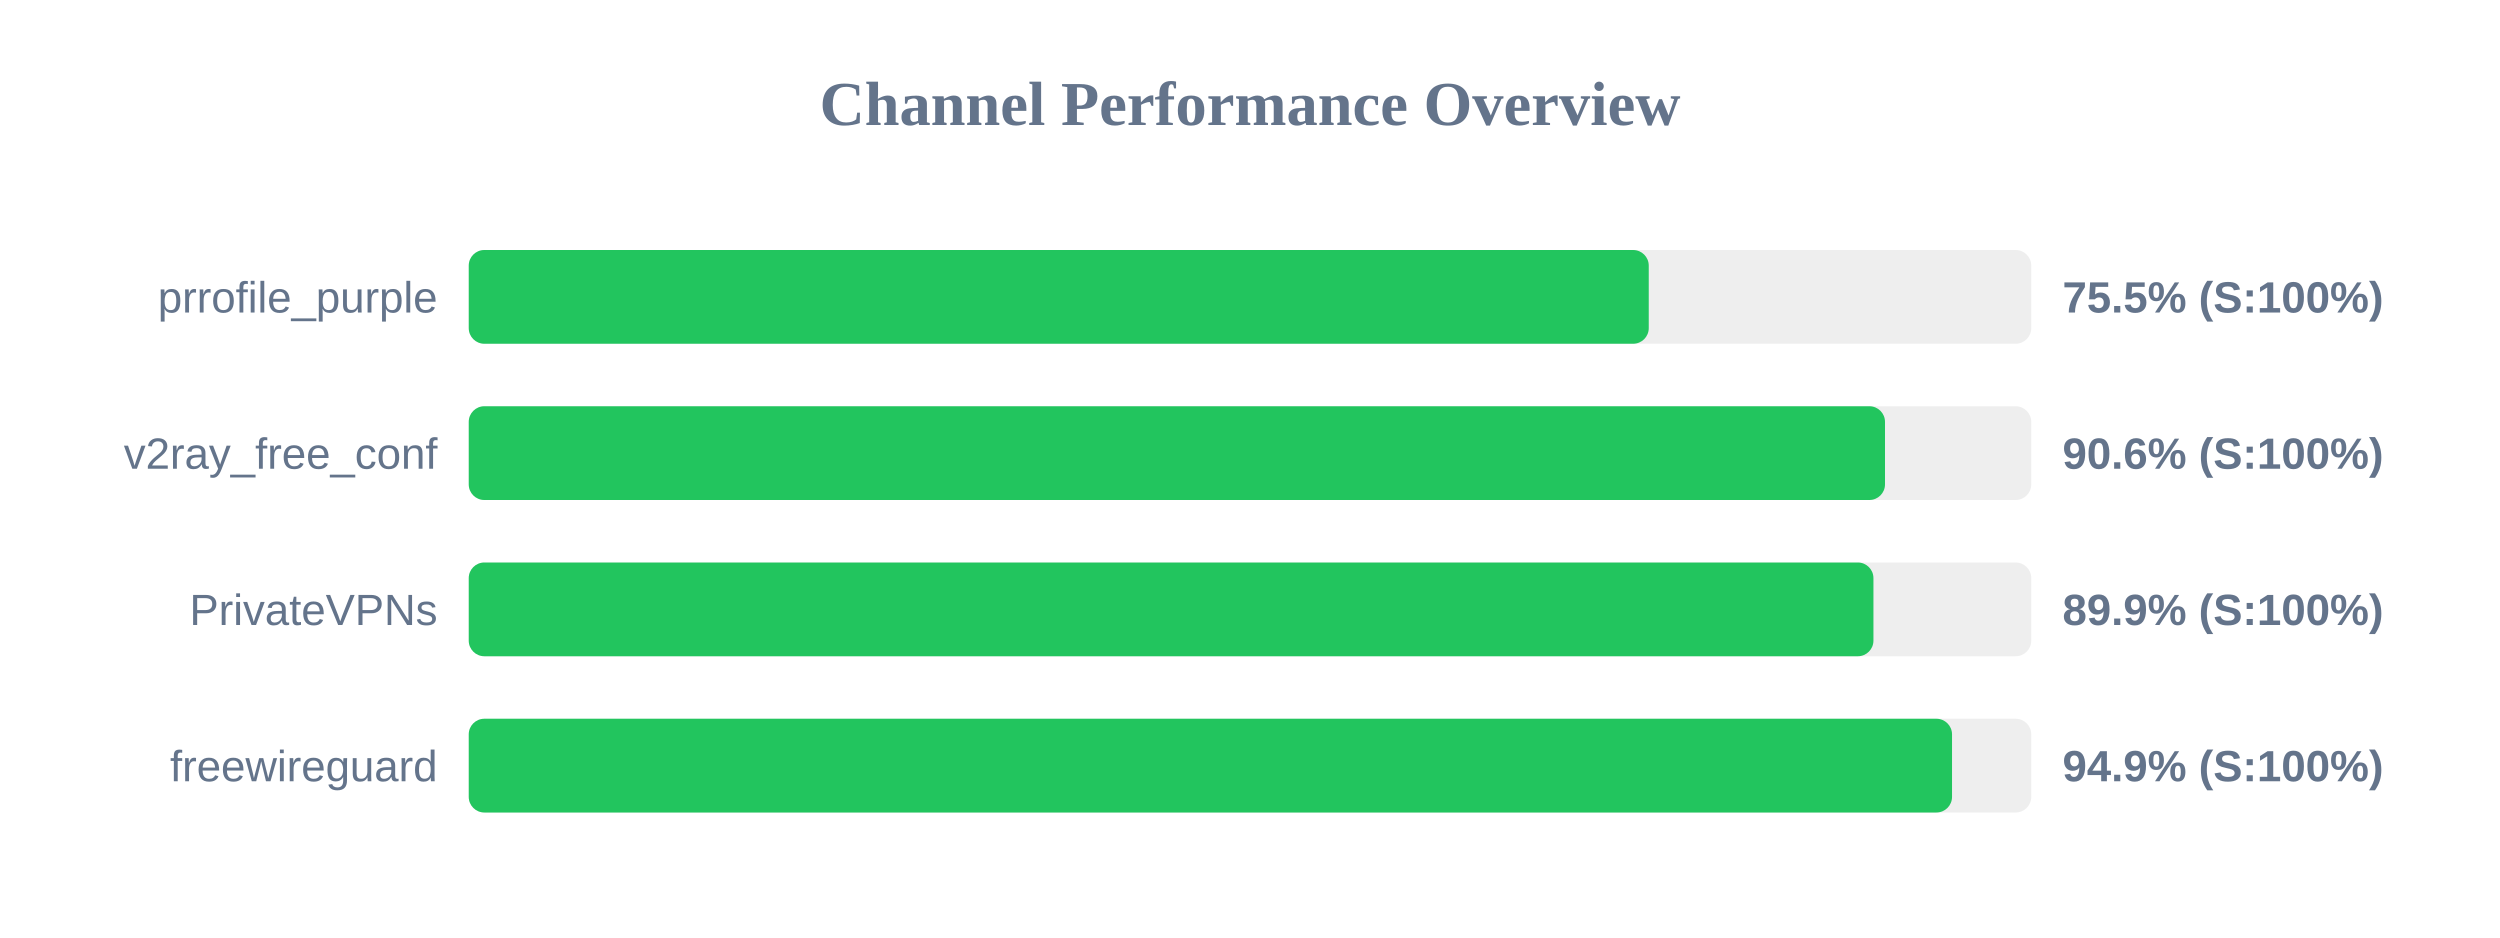
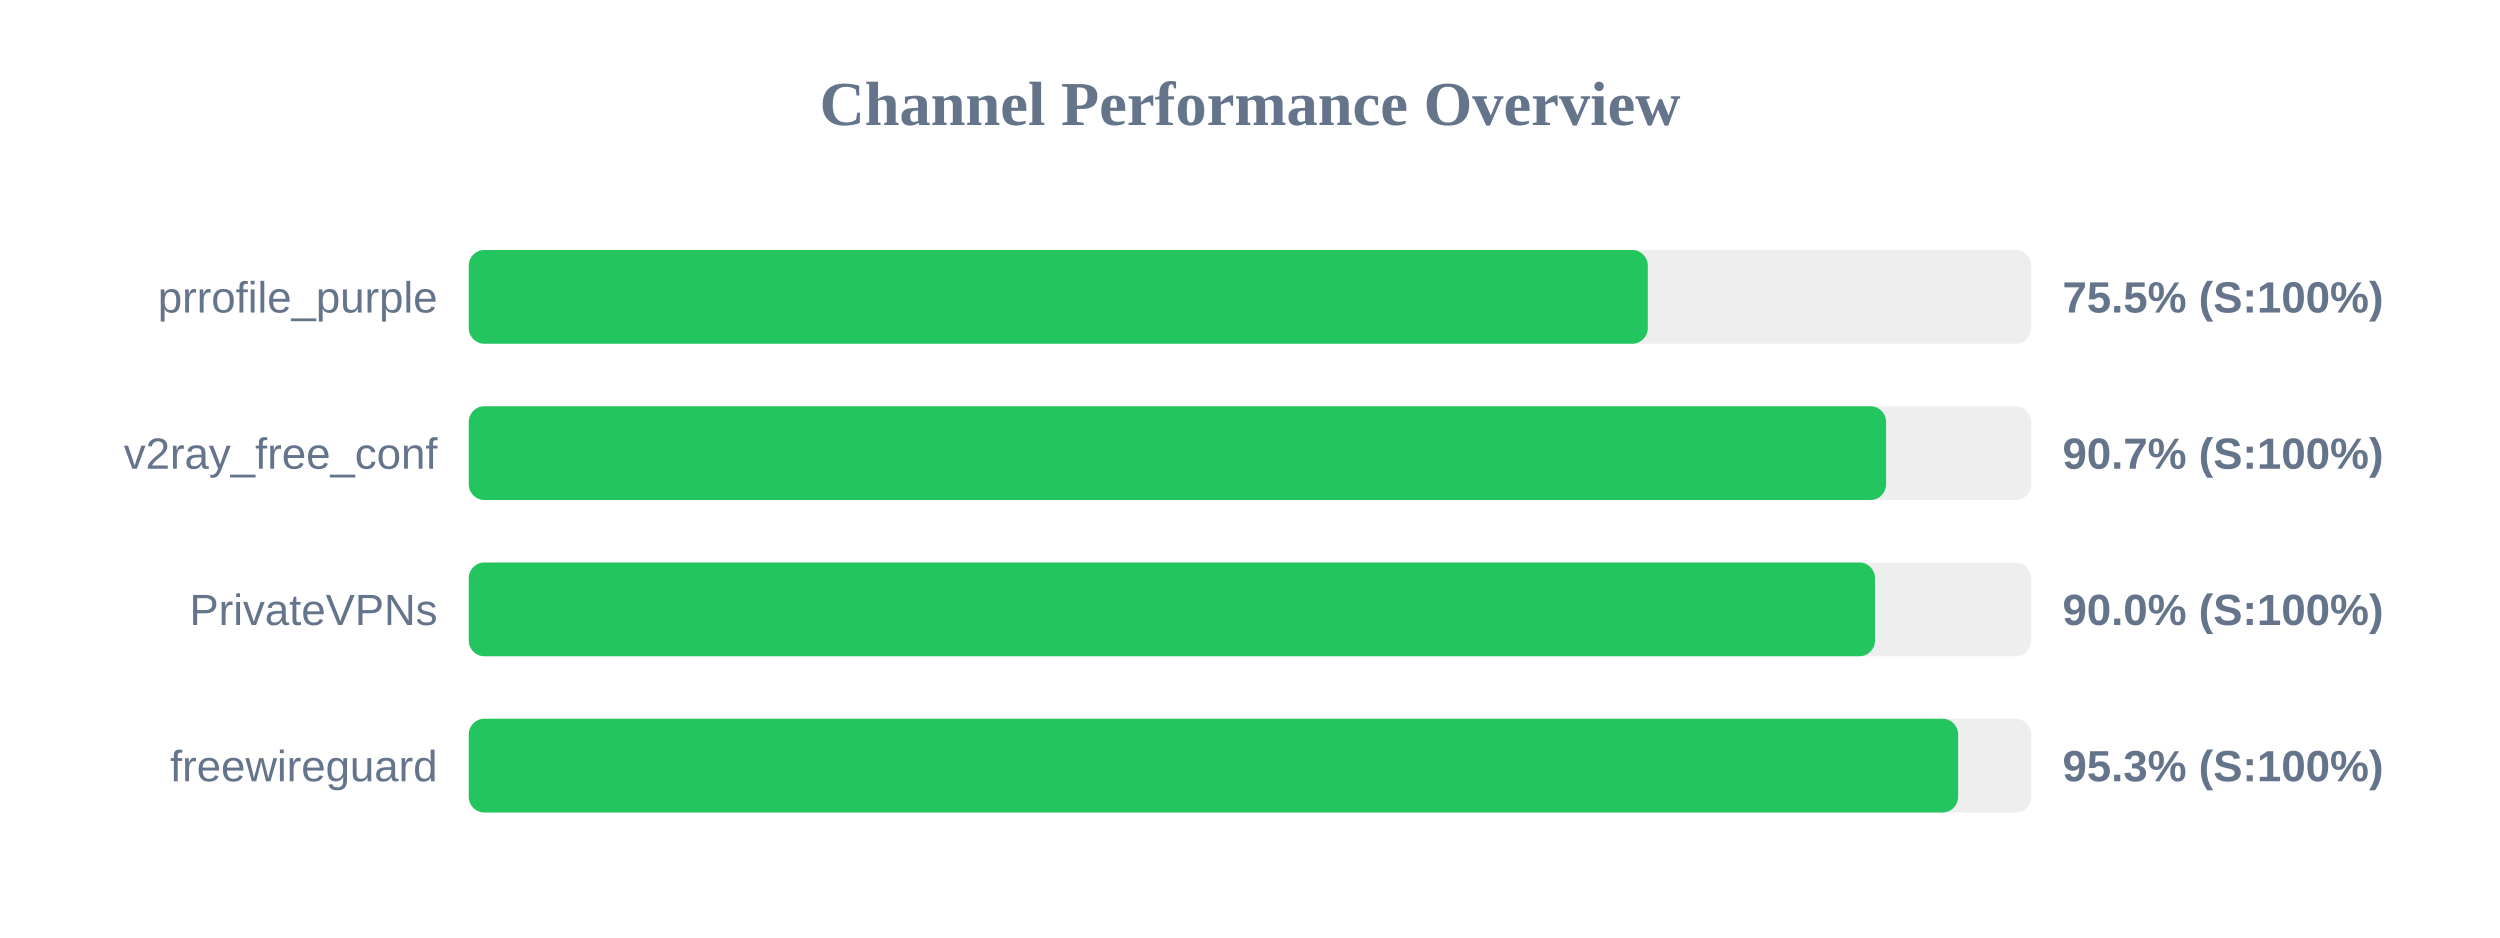
<svg xmlns="http://www.w3.org/2000/svg" width="800" height="300" version="1.1">
  <style>
        .row { font: 14px Arial; fill: #64748b; }
        .score { font: bold 14px Arial; fill: #64748b; }
    </style>
  <text x="400" y="40" text-anchor="middle" font-size="20px" font-weight="bold" fill="#64748b">Channel Performance Overview</text>
  <rect x="150" y="80" width="500" height="30" fill="#eee" rx="5" />
-   <rect x="150" y="80" width="377.6" height="30" fill="#22c55e" rx="5" />
+   <rect x="150" y="80" width="377.3" height="30" fill="#22c55e" rx="5" />
  <text x="140" y="100" text-anchor="end" class="row">prrofile_purple</text>
  <text x="660" y="100" text-anchor="start" class="score">75.5% (S:100%)</text>
  <rect x="150" y="130" width="500" height="30" fill="#eee" rx="5" />
-   <rect x="150" y="130" width="453.2" height="30" fill="#22c55e" rx="5" />
+   <rect x="150" y="130" width="453.55" height="30" fill="#22c55e" rx="5" />
  <text x="140" y="150" text-anchor="end" class="row">v2ray_free_conf</text>
-   <text x="660" y="150" text-anchor="start" class="score">90.6% (S:100%)</text>
+   <text x="660" y="150" text-anchor="start" class="score">90.7% (S:100%)</text>
  <rect x="150" y="180" width="500" height="30" fill="#eee" rx="5" />
-   <rect x="150" y="180" width="449.5" height="30" fill="#22c55e" rx="5" />
+   <rect x="150" y="180" width="450.0" height="30" fill="#22c55e" rx="5" />
  <text x="140" y="200" text-anchor="end" class="row">PrivateVPNs</text>
-   <text x="660" y="200" text-anchor="start" class="score">89.9% (S:100%)</text>
+   <text x="660" y="200" text-anchor="start" class="score">90.0% (S:100%)</text>
  <rect x="150" y="230" width="500" height="30" fill="#eee" rx="5" />
-   <rect x="150" y="230" width="474.65" height="30" fill="#22c55e" rx="5" />
+   <rect x="150" y="230" width="476.6" height="30" fill="#22c55e" rx="5" />
  <text x="140" y="250" text-anchor="end" class="row">freewireguard</text>
-   <text x="660" y="250" text-anchor="start" class="score">94.9% (S:100%)</text>
+   <text x="660" y="250" text-anchor="start" class="score">95.3% (S:100%)</text>
</svg>
